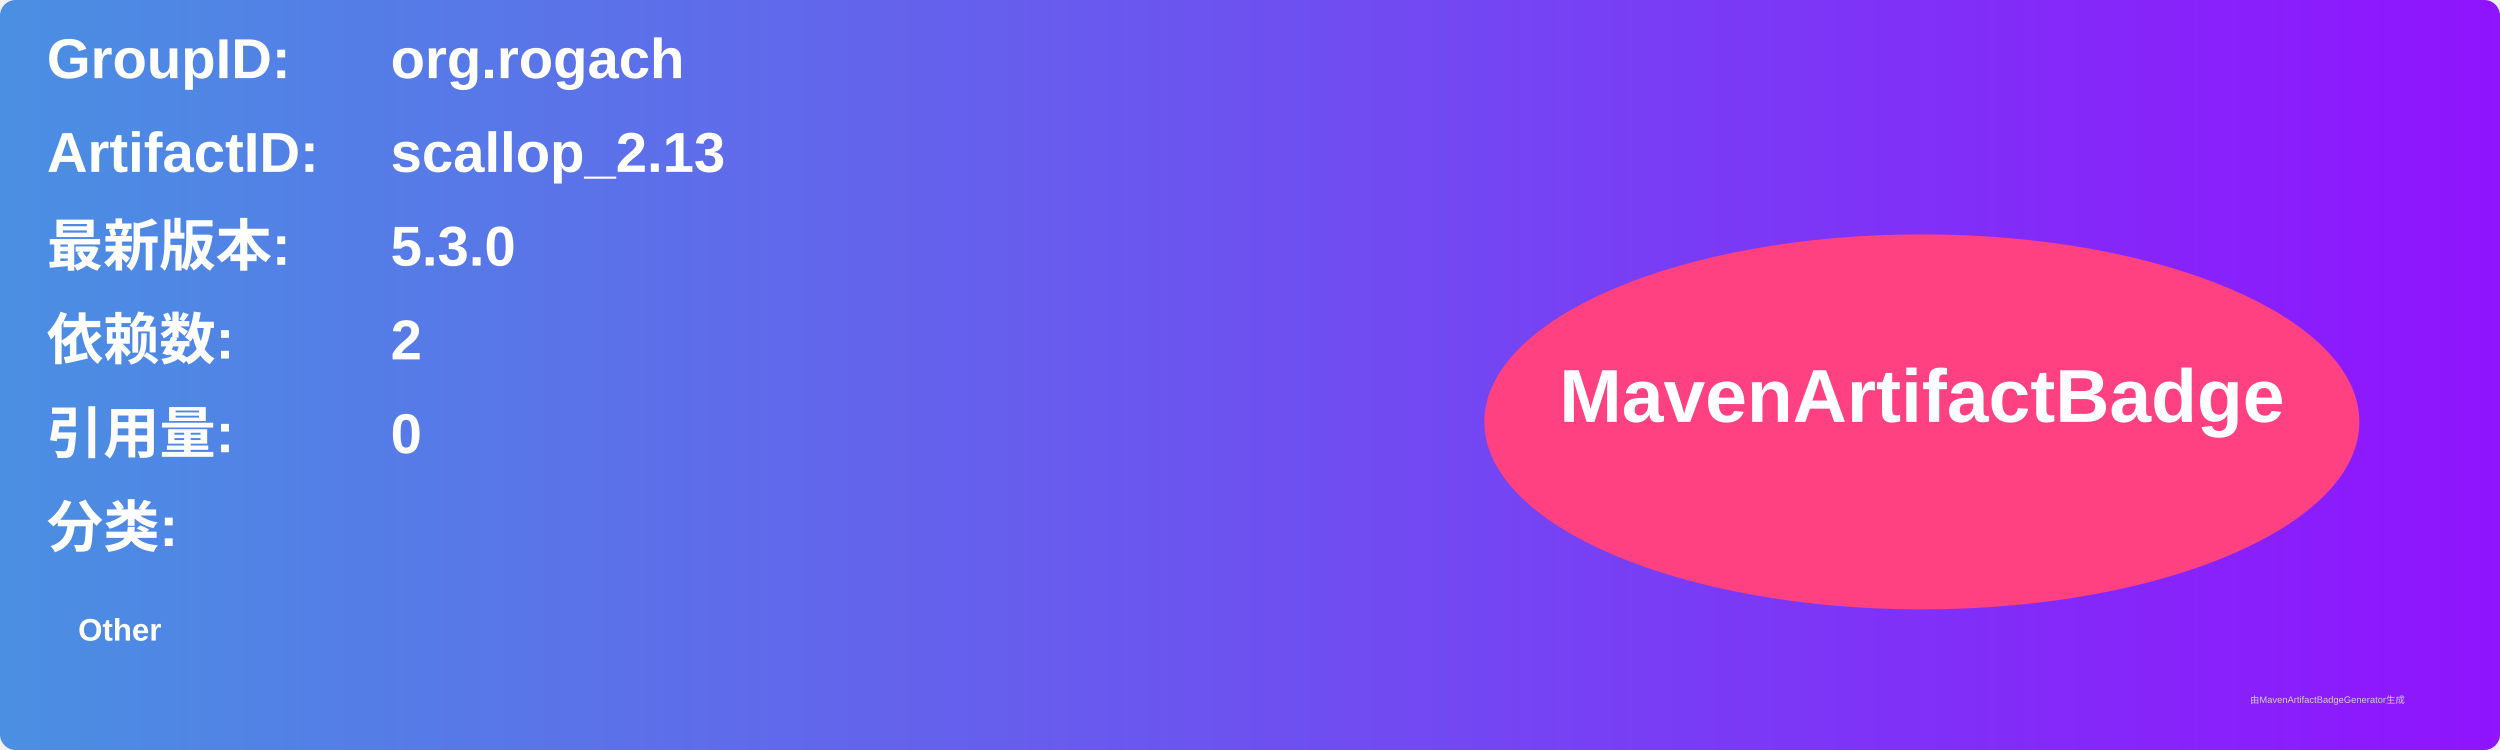
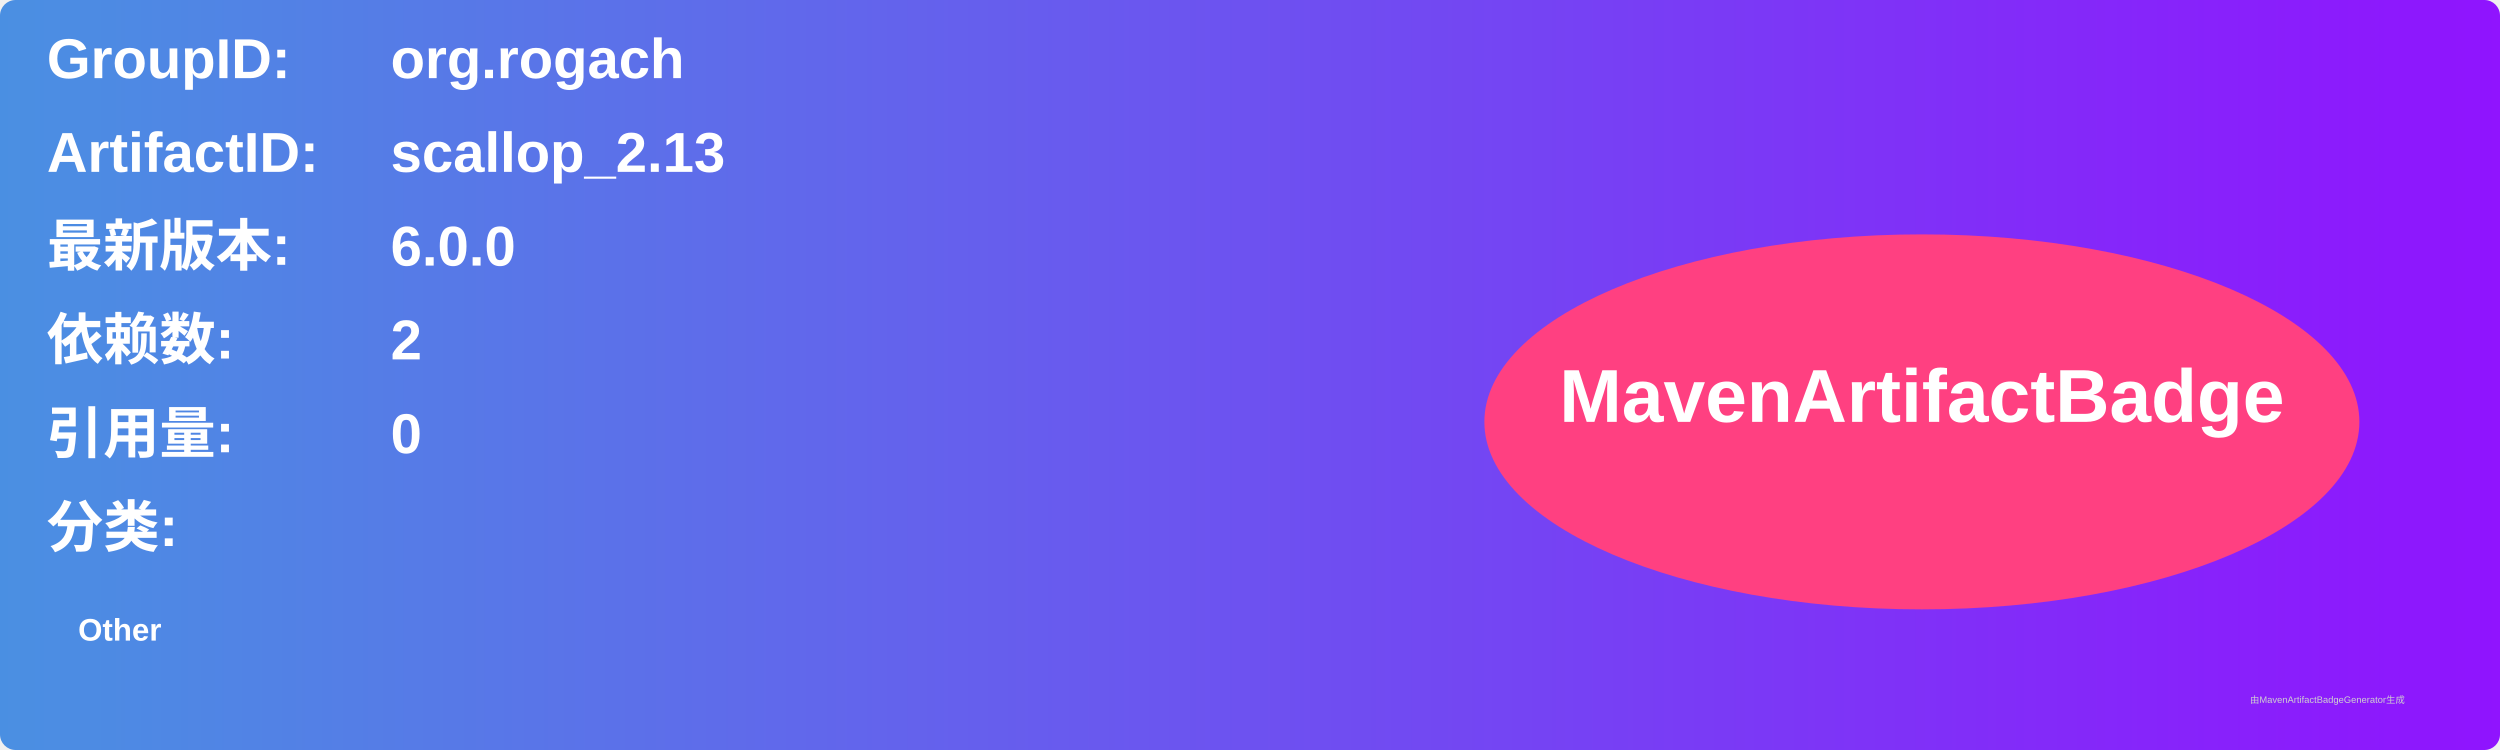
<svg xmlns="http://www.w3.org/2000/svg" width="800" height="240" viewBox="0 0 800 240">
  <linearGradient id="grad" x1="0%" y1="0%" x2="100%" y2="0%">
    <stop offset="0%" stop-color="#4a90e2" />
    <stop offset="100%" stop-color="#9013fe" />
  </linearGradient>
  <rect width="100%" height="100%" rx="5" ry="5" fill="url(#grad)" />
  <g transform="translate(15, 15)">
    <text x="0" y="10" font-family="Arial" font-size="18" fill="white" font-weight="bold" width="260">GroupID:</text>
    <text x="110" y="10" font-family="Arial" font-size="18" fill="white" font-weight="bold" width="460">org.rogach</text>
    <text x="0" y="40" font-family="Arial" font-size="18" fill="white" font-weight="bold" width="260">ArtifactID:</text>
    <text x="110" y="40" font-family="Arial" font-size="18" fill="white" font-weight="bold" width="460">scallop_2.13</text>
    <text x="0" y="70" font-family="Arial" font-size="18" fill="white" font-weight="bold">最新版本:</text>
    <text x="110" y="70" font-family="Arial" font-size="18" fill="white" font-weight="bold">
-       <tspan font-weight="bold">5.3.0</tspan>
+       <tspan font-weight="bold">6.0.0</tspan>
    </text>
    <text x="0" y="100" font-family="Arial" font-size="18" fill="white" font-weight="bold">依赖数: </text>
    <text x="110" y="100" font-family="Arial" font-size="18" fill="white">
      <tspan font-weight="bold">2</tspan>
    </text>
    <text x="0" y="130" font-family="Arial" font-size="18" fill="white" font-weight="bold">引用量: </text>
    <text x="110" y="130" font-family="Arial" font-size="18" fill="white">
      <tspan font-weight="bold">0</tspan>
    </text>
    <text x="0" y="160" font-family="Arial" font-size="18" fill="white" font-weight="bold">分类:</text>
    <text x="10" y="190" font-family="Arial" font-size="10" fill="white">
      <tspan font-weight="bold">Other</tspan>
    </text>
    <ellipse cx="600" cy="120" rx="140" ry="60" fill="#ff4081" />
    <text x="600" y="120" text-anchor="middle" font-family="Arial" font-size="24" fill="white" font-weight="bold">MavenArtifactBadge</text>
  </g>
  <text x="720" y="225" font-family="Arial" font-size="3" fill="#d0d0d0">由MavenArtifactBadgeGenerator生成</text>
</svg>
